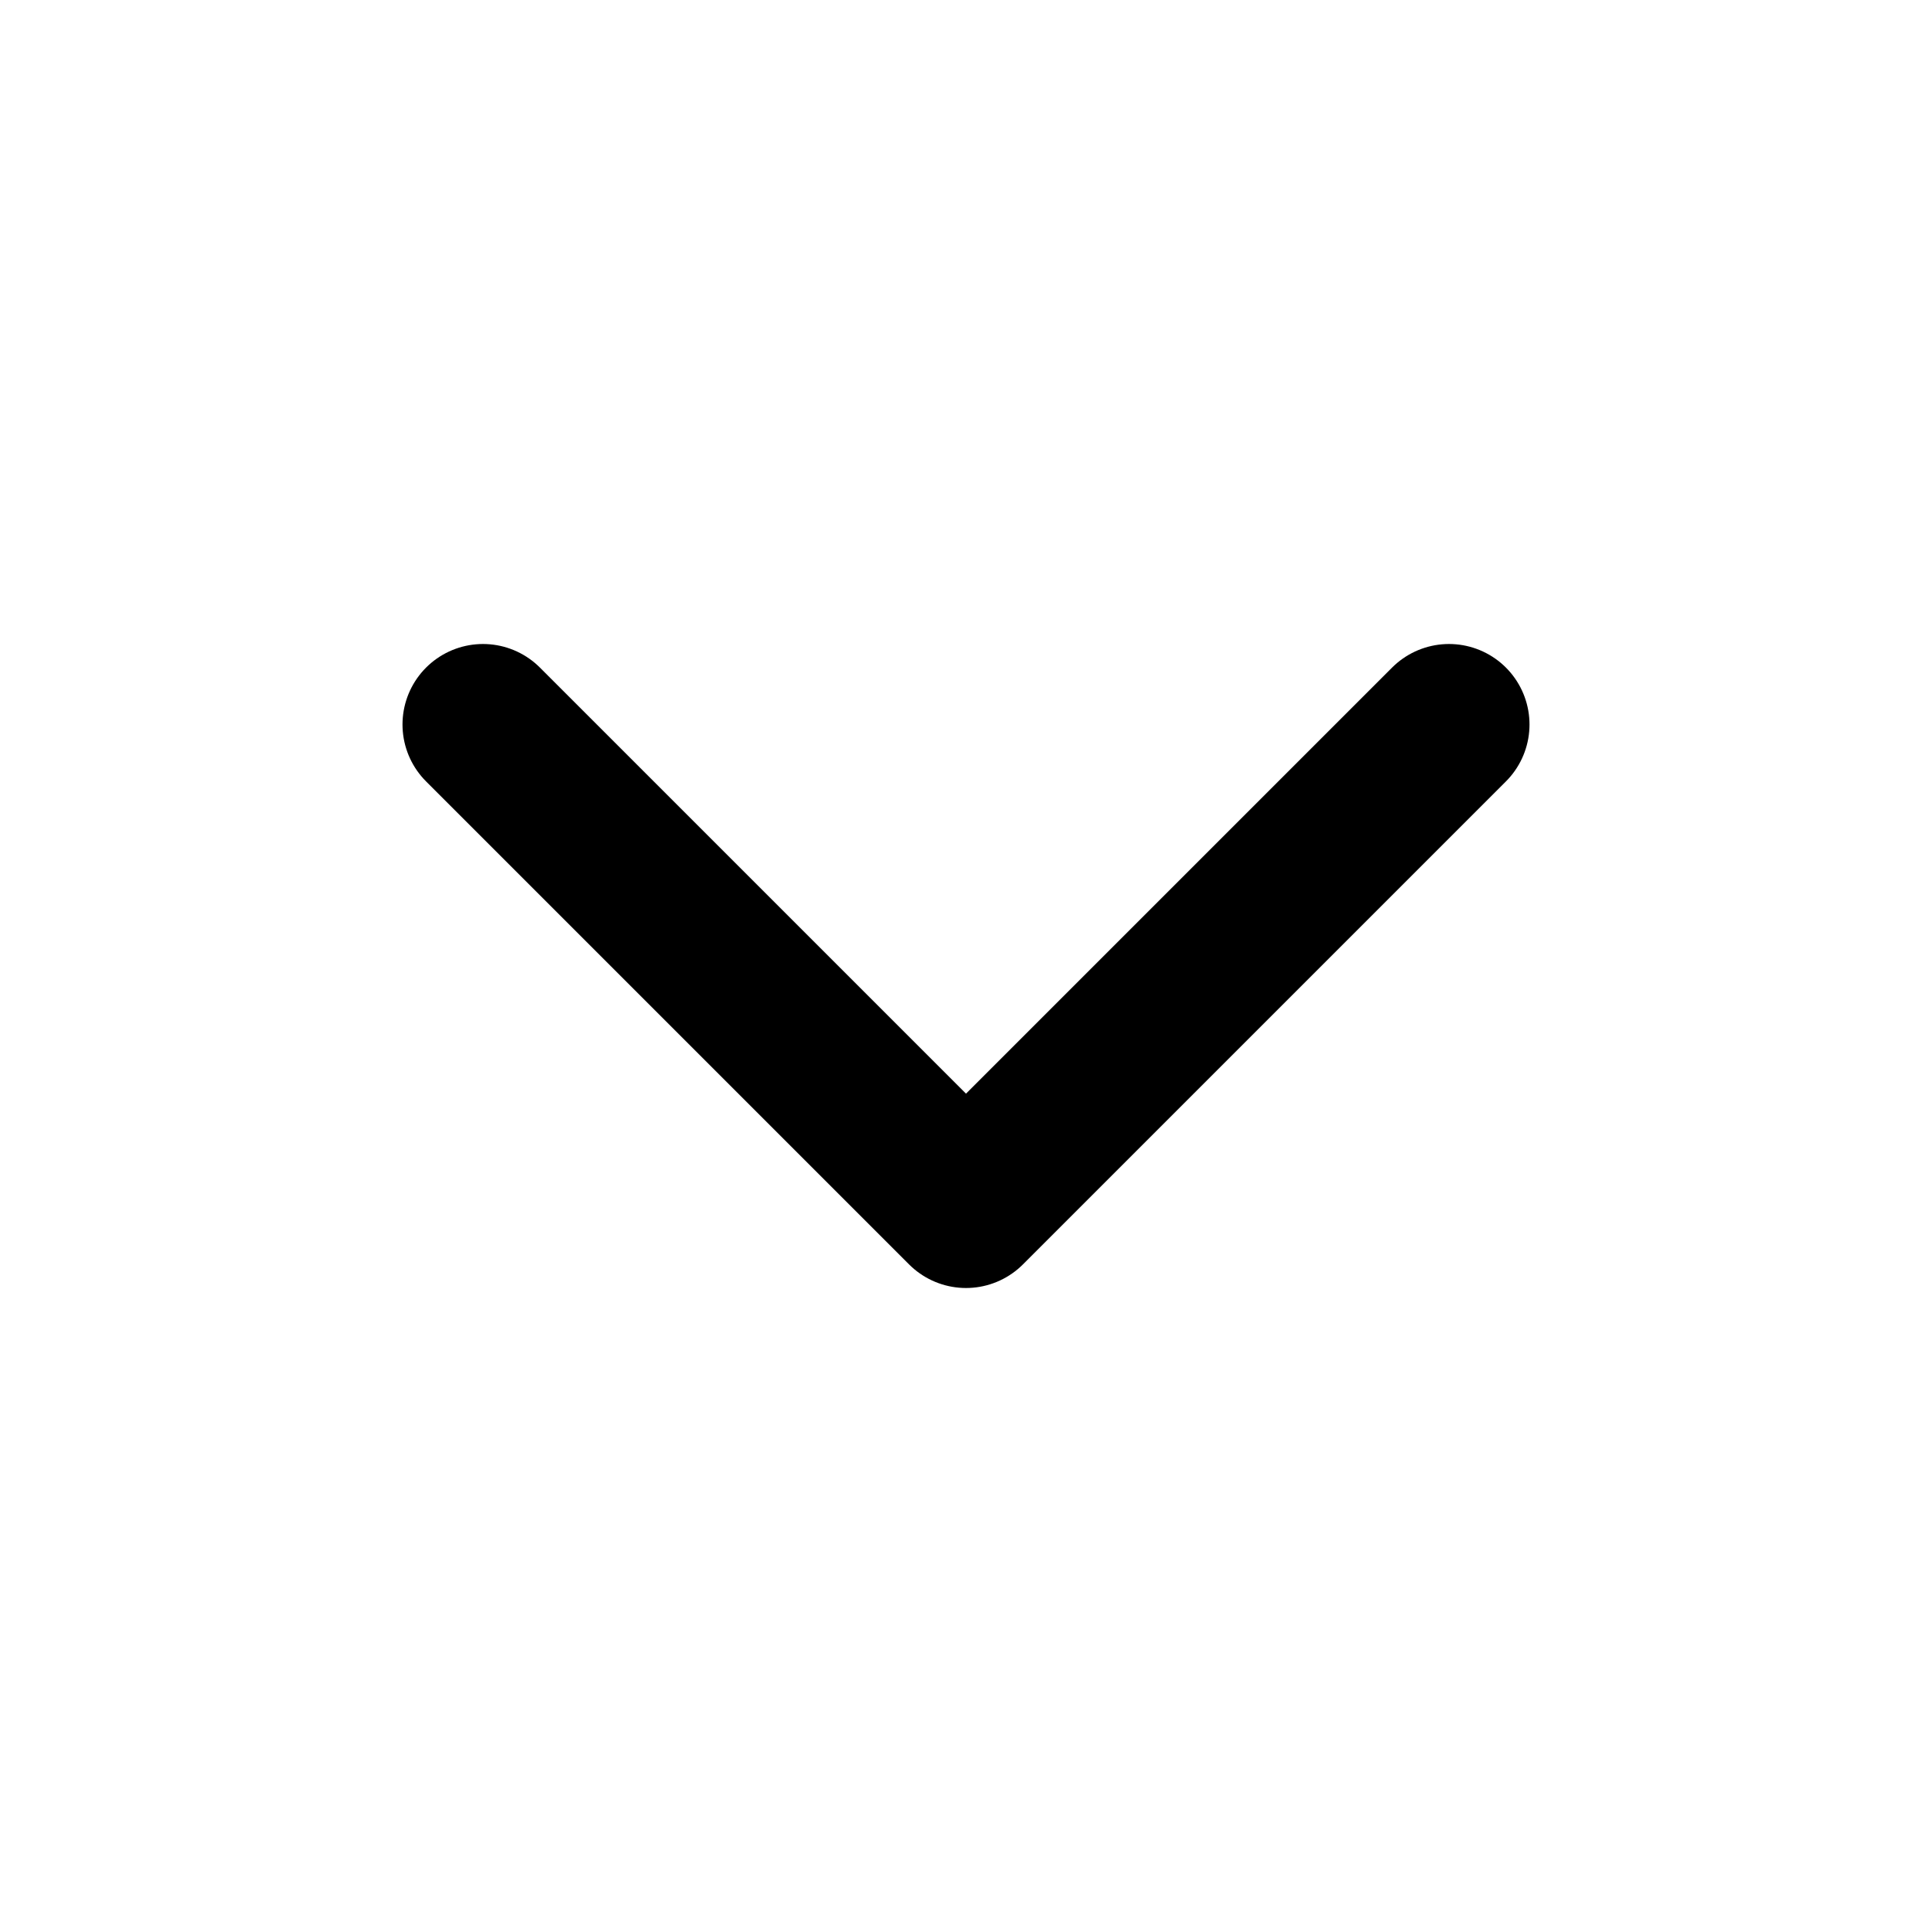
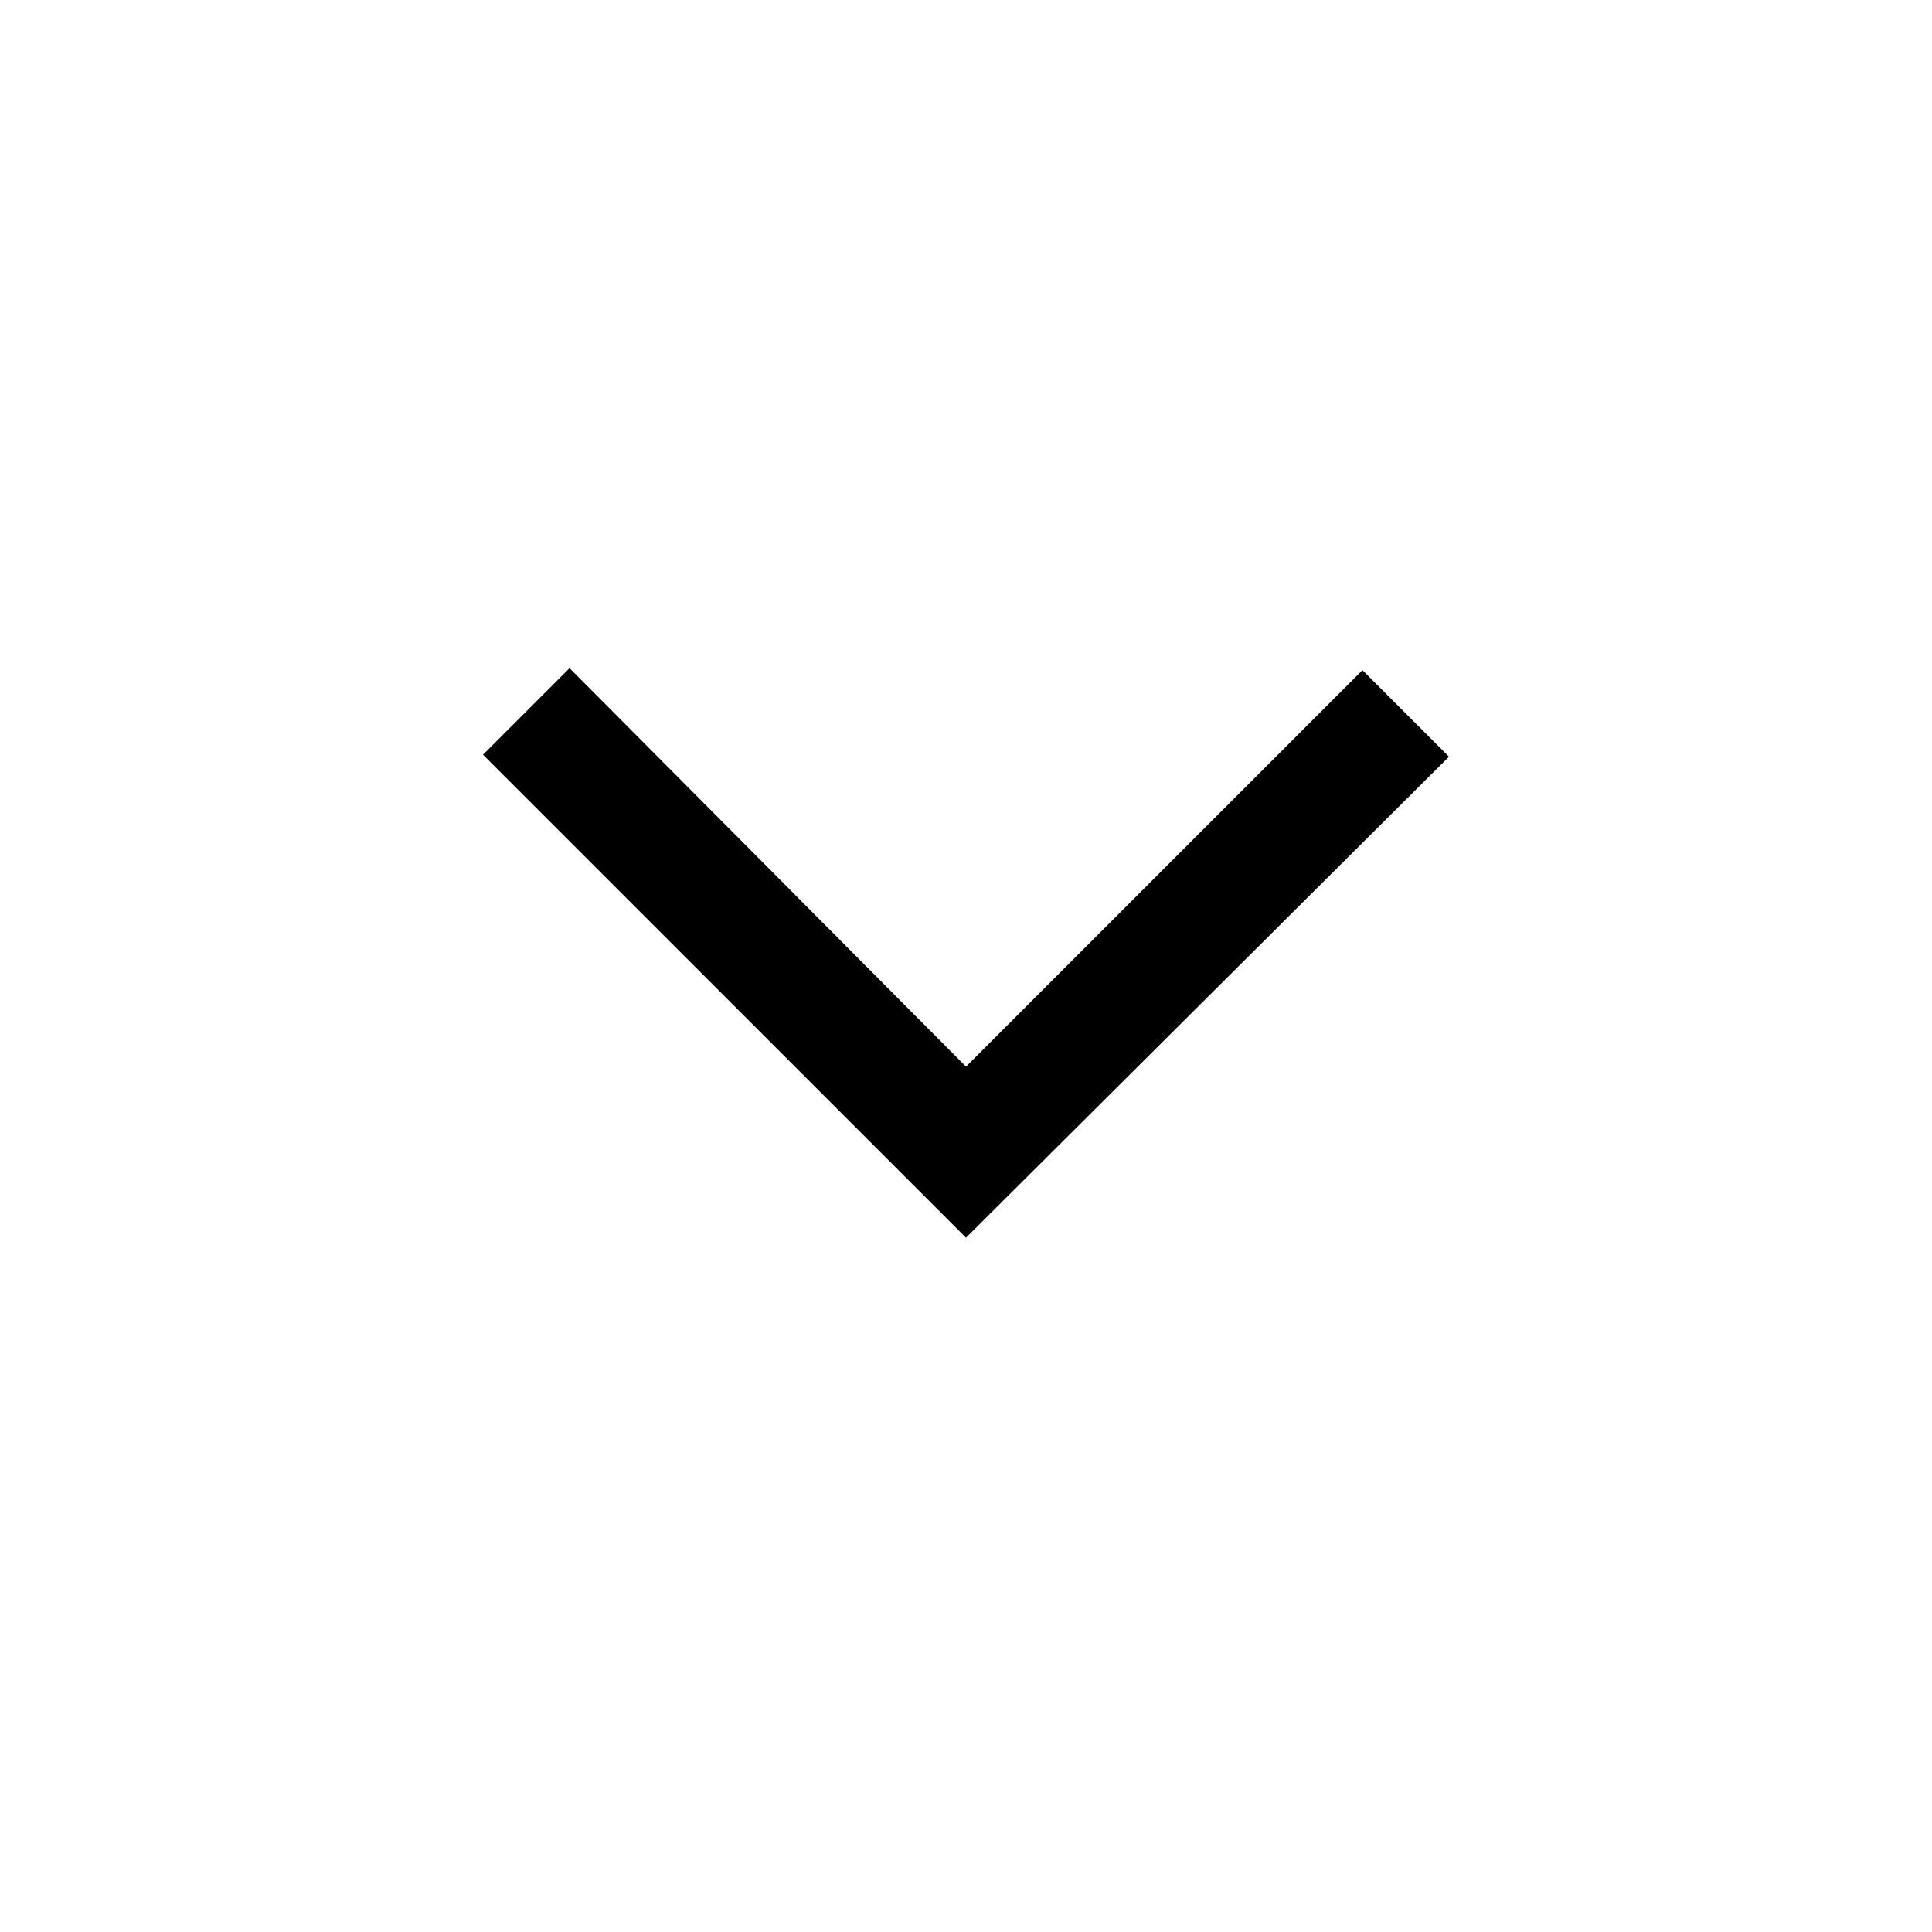
- <svg xmlns="http://www.w3.org/2000/svg" width="24" height="24" viewBox="0 0 24 24" fill="none" stroke="currentColor" stroke-width="2" stroke-linecap="round" stroke-linejoin="round" class="feather feather-chevron-down">
-   <polyline points="6 9 12 15 18 9" />
+ <svg xmlns="http://www.w3.org/2000/svg" height="48" viewBox="0 -960 960 960" width="48">
+   <path d="M480-345 240-585l43-43 197 198 197-197 43 43-240 239Z" />
</svg>
